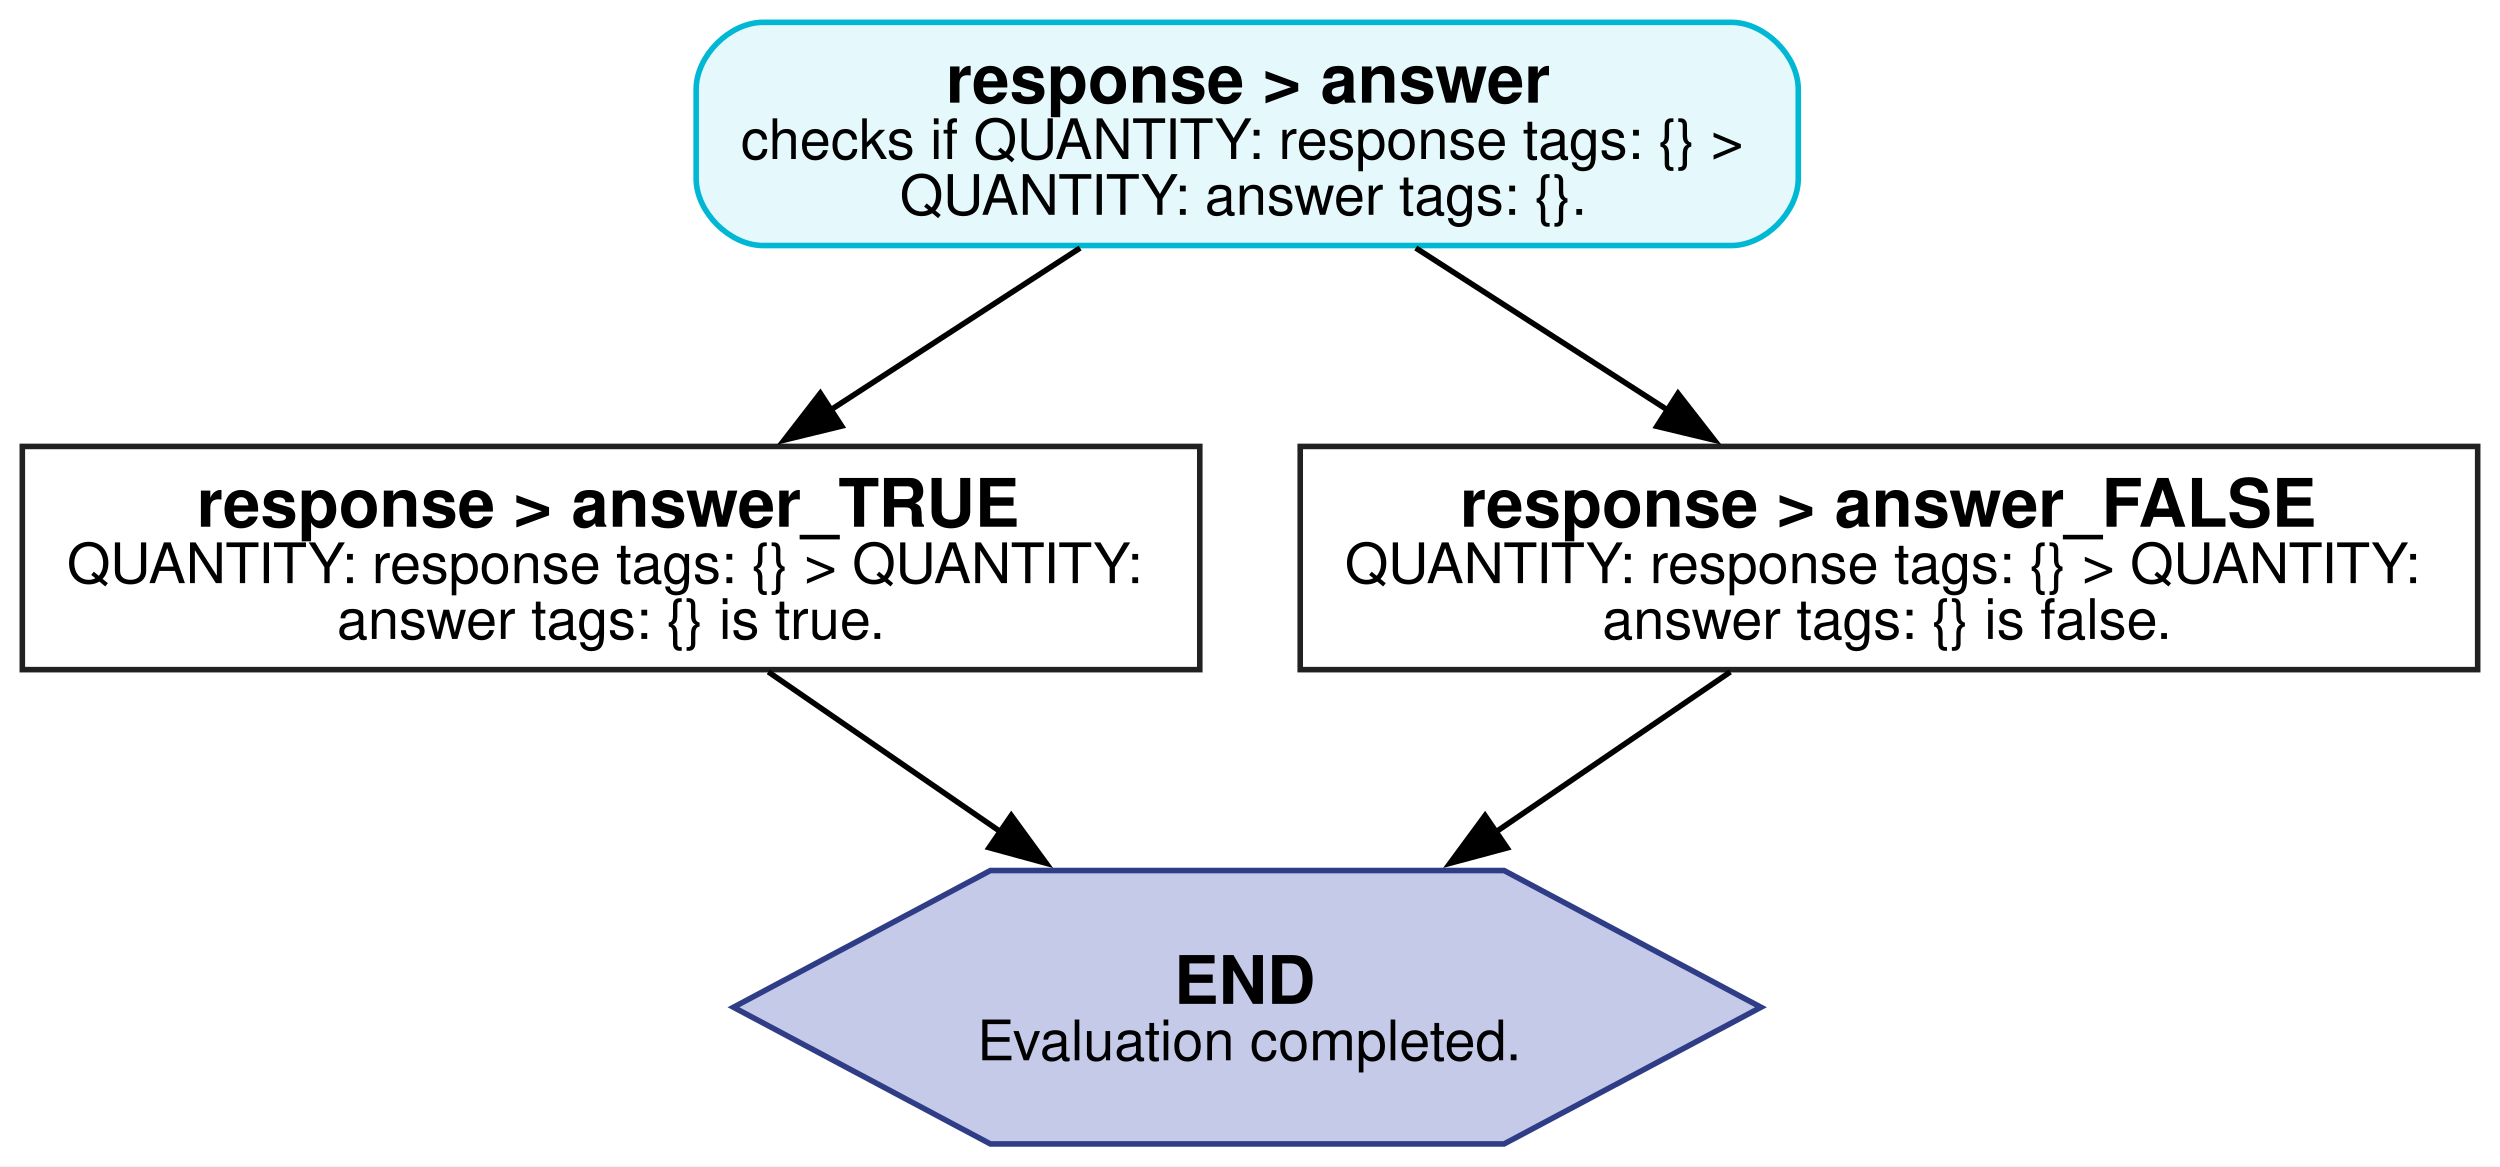
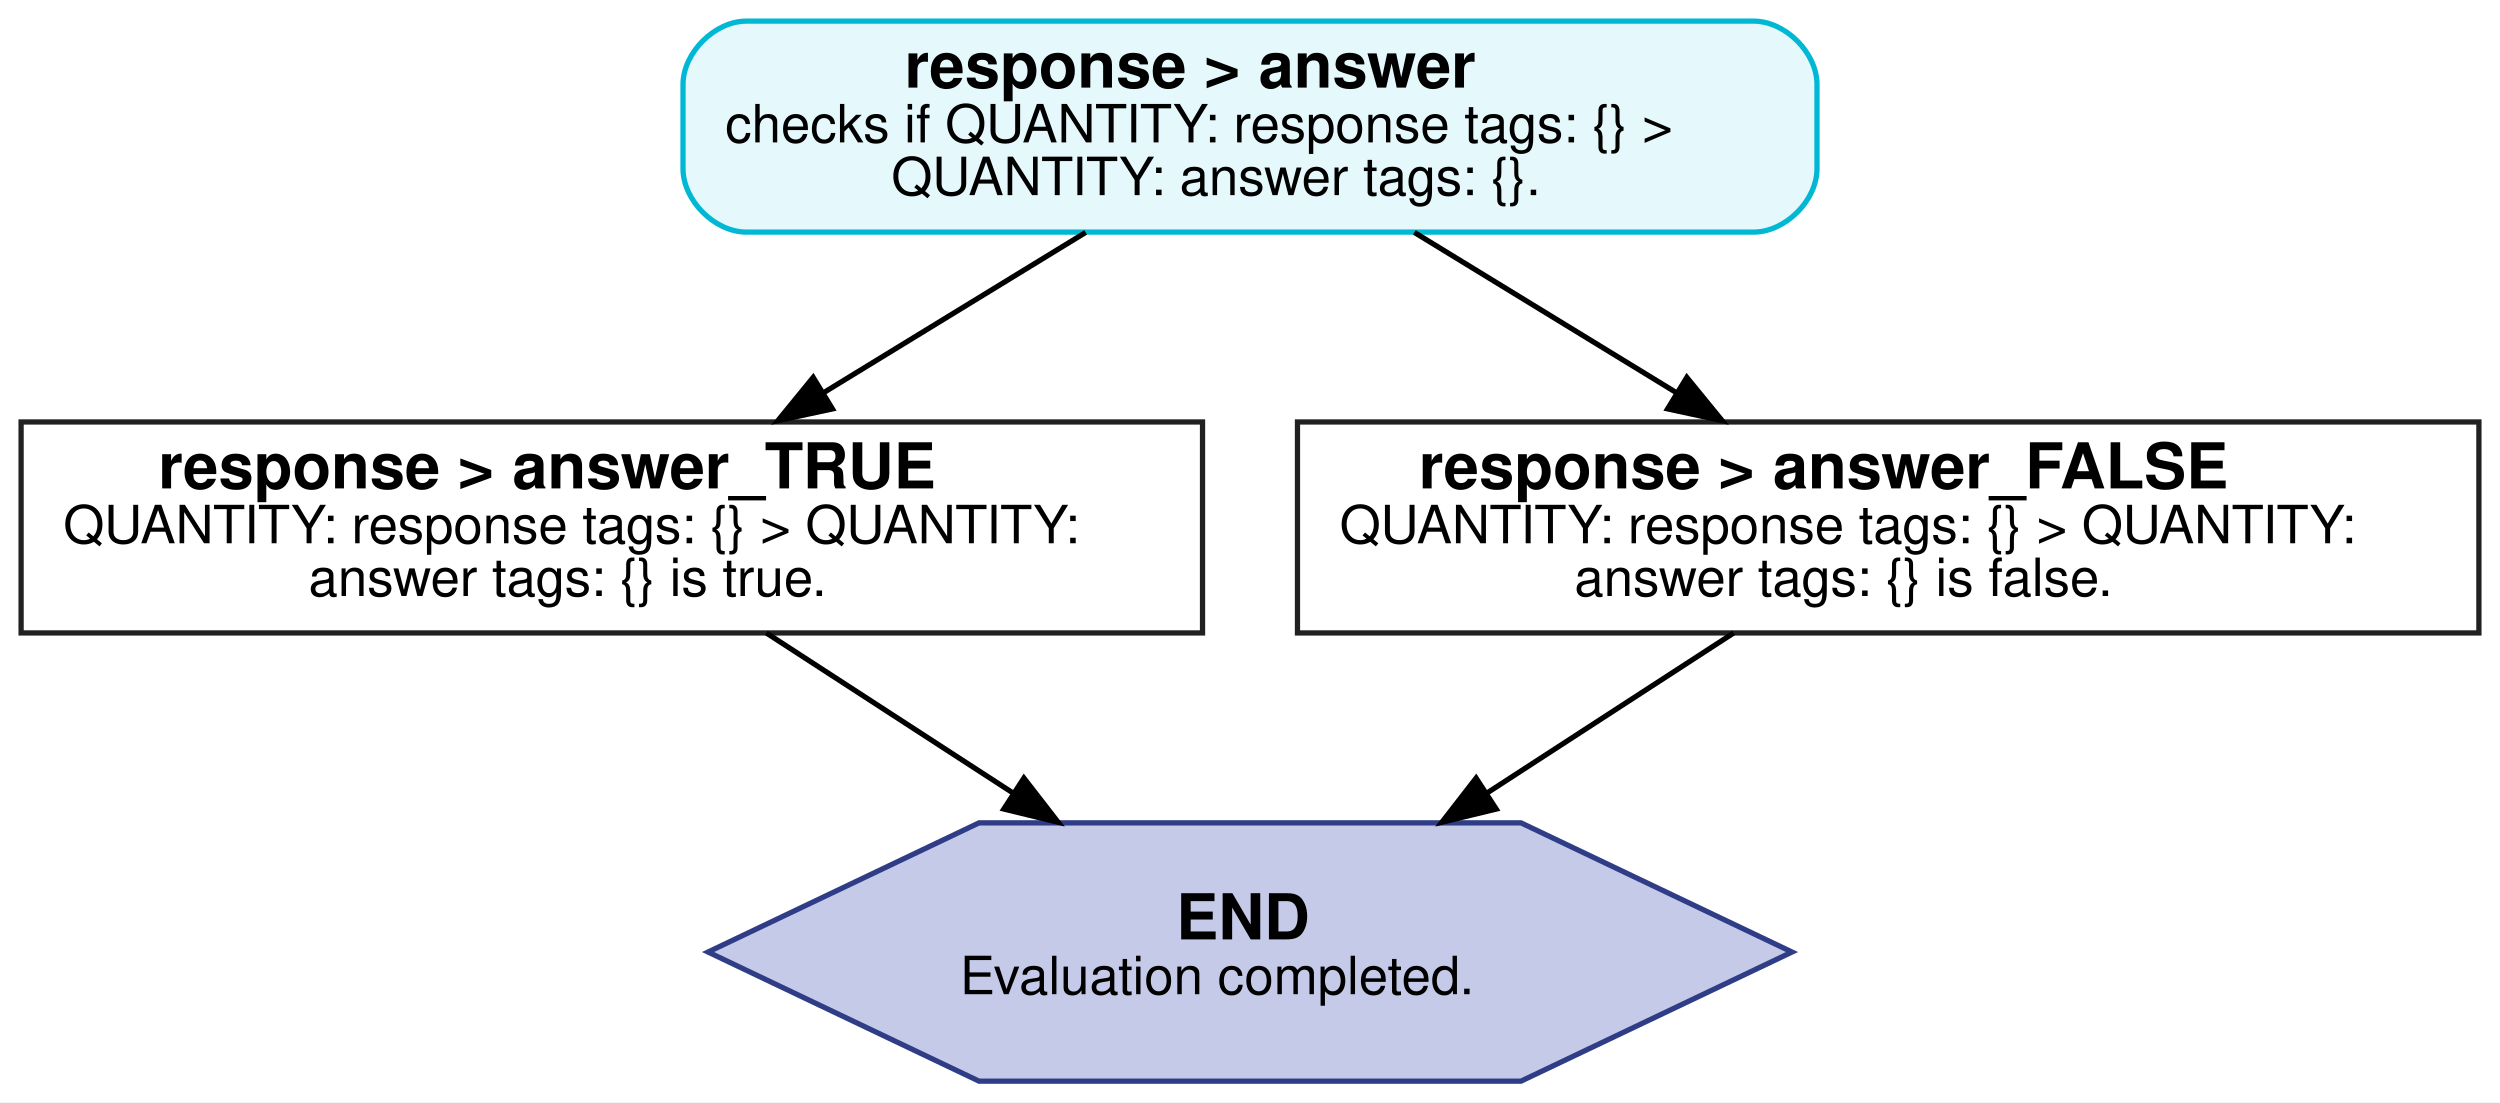
- <svg xmlns="http://www.w3.org/2000/svg" width="448pt" height="209pt" viewBox="0.00 0.00 448.00 209.00">
+ <svg xmlns="http://www.w3.org/2000/svg" width="474pt" height="209pt" viewBox="0.00 0.00 474.00 208.99">
  <g id="graph0" class="graph" transform="scale(1 1) rotate(0) translate(4 204.99)">
-     <polygon fill="white" stroke="none" points="-4,4 -4,-204.99 444,-204.99 444,4 -4,4" />
+     <polygon fill="white" stroke="transparent" points="-4,4 -4,-204.99 470,-204.99 470,4 -4,4" />
    <g id="node1" class="node">
-       <path fill="#e5f8fb" stroke="#00b8d4" d="M306.25,-200.99C306.25,-200.99 132.75,-200.99 132.75,-200.99 126.75,-200.99 120.75,-194.99 120.75,-188.99 120.75,-188.99 120.75,-172.99 120.75,-172.99 120.75,-166.99 126.75,-160.99 132.75,-160.99 132.75,-160.99 306.25,-160.99 306.25,-160.99 312.25,-160.99 318.25,-166.99 318.25,-172.99 318.25,-172.99 318.25,-188.99 318.25,-188.99 318.25,-194.99 312.25,-200.99 306.25,-200.99" />
-       <text xml:space="preserve" text-anchor="start" x="165.5" y="-186.59" font-family="Helvetica,sans-Serif" font-weight="bold" font-size="12.00">response &gt; answer</text>
-       <text xml:space="preserve" text-anchor="start" x="128.75" y="-176.49" font-family="Helvetica,sans-Serif" font-size="10.00">checks if QUANTITY: response tags: {} &gt;</text>
-       <text xml:space="preserve" text-anchor="start" x="157.25" y="-166.49" font-family="Helvetica,sans-Serif" font-size="10.00">QUANTITY: answer tags: {}.</text>
+       <path fill="#e5f8fb" stroke="#00b8d4" d="M328.5,-200.99C328.5,-200.99 137.5,-200.99 137.5,-200.99 131.5,-200.99 125.5,-194.99 125.5,-188.99 125.5,-188.99 125.5,-172.99 125.5,-172.99 125.5,-166.99 131.5,-160.99 137.5,-160.99 137.5,-160.99 328.5,-160.99 328.5,-160.99 334.5,-160.99 340.5,-166.99 340.5,-172.99 340.5,-172.99 340.5,-188.99 340.5,-188.99 340.5,-194.99 334.5,-200.99 328.5,-200.99" />
+       <text text-anchor="start" x="167.5" y="-188.39" font-family="Helvetica,sans-Serif" font-weight="bold" font-size="12.00">response &gt; answer</text>
+       <text text-anchor="start" x="133.5" y="-177.99" font-family="Helvetica,sans-Serif" font-size="10.00">checks if QUANTITY: response tags: {} &gt;</text>
+       <text text-anchor="start" x="165" y="-167.99" font-family="Helvetica,sans-Serif" font-size="10.00">QUANTITY: answer tags: {}.</text>
    </g>
    <g id="node2" class="node">
-       <polygon fill="#ffffff" stroke="#212121" points="211,-124.99 0,-124.99 0,-84.99 211,-84.99 211,-124.99" />
-       <text xml:space="preserve" text-anchor="start" x="31.25" y="-110.59" font-family="Helvetica,sans-Serif" font-weight="bold" font-size="12.00">response &gt; answer_TRUE</text>
-       <text xml:space="preserve" text-anchor="start" x="8" y="-100.49" font-family="Helvetica,sans-Serif" font-size="10.00">QUANTITY: response tags: {} &gt; QUANTITY:</text>
-       <text xml:space="preserve" text-anchor="start" x="56.38" y="-90.49" font-family="Helvetica,sans-Serif" font-size="10.00">answer tags: {} is true.</text>
+       <polygon fill="#ffffff" stroke="#212121" points="224,-124.99 0,-124.99 0,-84.99 224,-84.99 224,-124.99" />
+       <text text-anchor="start" x="26" y="-112.39" font-family="Helvetica,sans-Serif" font-weight="bold" font-size="12.00">response &gt; answer_TRUE</text>
+       <text text-anchor="start" x="8" y="-101.99" font-family="Helvetica,sans-Serif" font-size="10.00">QUANTITY: response tags: {} &gt; QUANTITY:</text>
+       <text text-anchor="start" x="54.5" y="-91.99" font-family="Helvetica,sans-Serif" font-size="10.00">answer tags: {} is true.</text>
    </g>
    <g id="edge1" class="edge">
-       <path fill="none" stroke="black" d="M189.55,-160.55C175.8,-151.62 159.33,-140.93 144.62,-131.38" />
-       <polygon fill="black" stroke="black" points="146.82,-128.64 136.52,-126.13 143,-134.51 146.82,-128.64" />
+       <path fill="none" stroke="black" d="M201.84,-160.93C186.71,-151.68 168.36,-140.46 152.2,-130.57" />
+       <polygon fill="black" stroke="black" points="153.83,-127.47 143.48,-125.24 150.18,-133.44 153.83,-127.47" />
    </g>
    <g id="node3" class="node">
-       <polygon fill="#ffffff" stroke="#212121" points="440,-124.99 229,-124.99 229,-84.99 440,-84.99 440,-124.99" />
-       <text xml:space="preserve" text-anchor="start" x="257.62" y="-110.59" font-family="Helvetica,sans-Serif" font-weight="bold" font-size="12.00">response &gt; answer_FALSE</text>
-       <text xml:space="preserve" text-anchor="start" x="237" y="-100.49" font-family="Helvetica,sans-Serif" font-size="10.00">QUANTITY: response tags: {} &gt; QUANTITY:</text>
-       <text xml:space="preserve" text-anchor="start" x="283.12" y="-90.49" font-family="Helvetica,sans-Serif" font-size="10.00">answer tags: {} is false.</text>
+       <polygon fill="#ffffff" stroke="#212121" points="466,-124.99 242,-124.99 242,-84.99 466,-84.99 466,-124.99" />
+       <text text-anchor="start" x="265" y="-112.39" font-family="Helvetica,sans-Serif" font-weight="bold" font-size="12.00">response &gt; answer_FALSE</text>
+       <text text-anchor="start" x="250" y="-101.99" font-family="Helvetica,sans-Serif" font-size="10.00">QUANTITY: response tags: {} &gt; QUANTITY:</text>
+       <text text-anchor="start" x="294.5" y="-91.99" font-family="Helvetica,sans-Serif" font-size="10.00">answer tags: {} is false.</text>
    </g>
    <g id="edge2" class="edge">
-       <path fill="none" stroke="black" d="M249.71,-160.55C263.58,-151.62 280.2,-140.93 295.04,-131.38" />
-       <polygon fill="black" stroke="black" points="296.7,-134.48 303.21,-126.12 292.91,-128.59 296.7,-134.48" />
+       <path fill="none" stroke="black" d="M264.16,-160.93C279.29,-151.68 297.64,-140.46 313.8,-130.57" />
+       <polygon fill="black" stroke="black" points="315.82,-133.44 322.52,-125.24 312.17,-127.47 315.82,-133.44" />
    </g>
    <g id="node4" class="node">
-       <polygon fill="#c5cae9" stroke="#2f3c86" points="311.56,-24.49 265.53,-48.99 173.47,-48.99 127.44,-24.49 173.47,0 265.53,0 311.56,-24.49" />
-       <text xml:space="preserve" text-anchor="start" x="206.38" y="-25.09" font-family="Helvetica,sans-Serif" font-weight="bold" font-size="12.00">END</text>
-       <text xml:space="preserve" text-anchor="start" x="171.12" y="-14.99" font-family="Helvetica,sans-Serif" font-size="10.00">Evaluation completed.</text>
+       <polygon fill="#c5cae9" stroke="#2f3c86" points="335.76,-24.49 284.38,-48.98 181.62,-48.98 130.24,-24.49 181.62,-0.01 284.38,-0.01 335.76,-24.49" />
+       <text text-anchor="start" x="219" y="-26.89" font-family="Helvetica,sans-Serif" font-weight="bold" font-size="12.00">END</text>
+       <text text-anchor="start" x="178" y="-16.49" font-family="Helvetica,sans-Serif" font-size="10.00">Evaluation completed.</text>
    </g>
    <g id="edge3" class="edge">
-       <path fill="none" stroke="black" d="M133.68,-84.59C146.22,-75.95 161.28,-65.59 175.26,-55.96" />
-       <polygon fill="black" stroke="black" points="177.22,-58.86 183.47,-50.3 173.25,-53.09 177.22,-58.86" />
+       <path fill="none" stroke="black" d="M141.29,-84.99C155.34,-75.88 172.47,-64.76 188.11,-54.61" />
+       <polygon fill="black" stroke="black" points="190.13,-57.47 196.62,-49.1 186.32,-51.6 190.13,-57.47" />
    </g>
    <g id="edge4" class="edge">
-       <path fill="none" stroke="black" d="M306.07,-84.59C293.31,-75.87 277.94,-65.39 263.73,-55.68" />
-       <polygon fill="black" stroke="black" points="266.07,-53.04 255.84,-50.3 262.12,-58.83 266.07,-53.04" />
+       <path fill="none" stroke="black" d="M324.71,-84.99C310.66,-75.88 293.53,-64.76 277.89,-54.61" />
+       <polygon fill="black" stroke="black" points="279.68,-51.6 269.38,-49.1 275.87,-57.47 279.68,-51.6" />
    </g>
  </g>
</svg>
